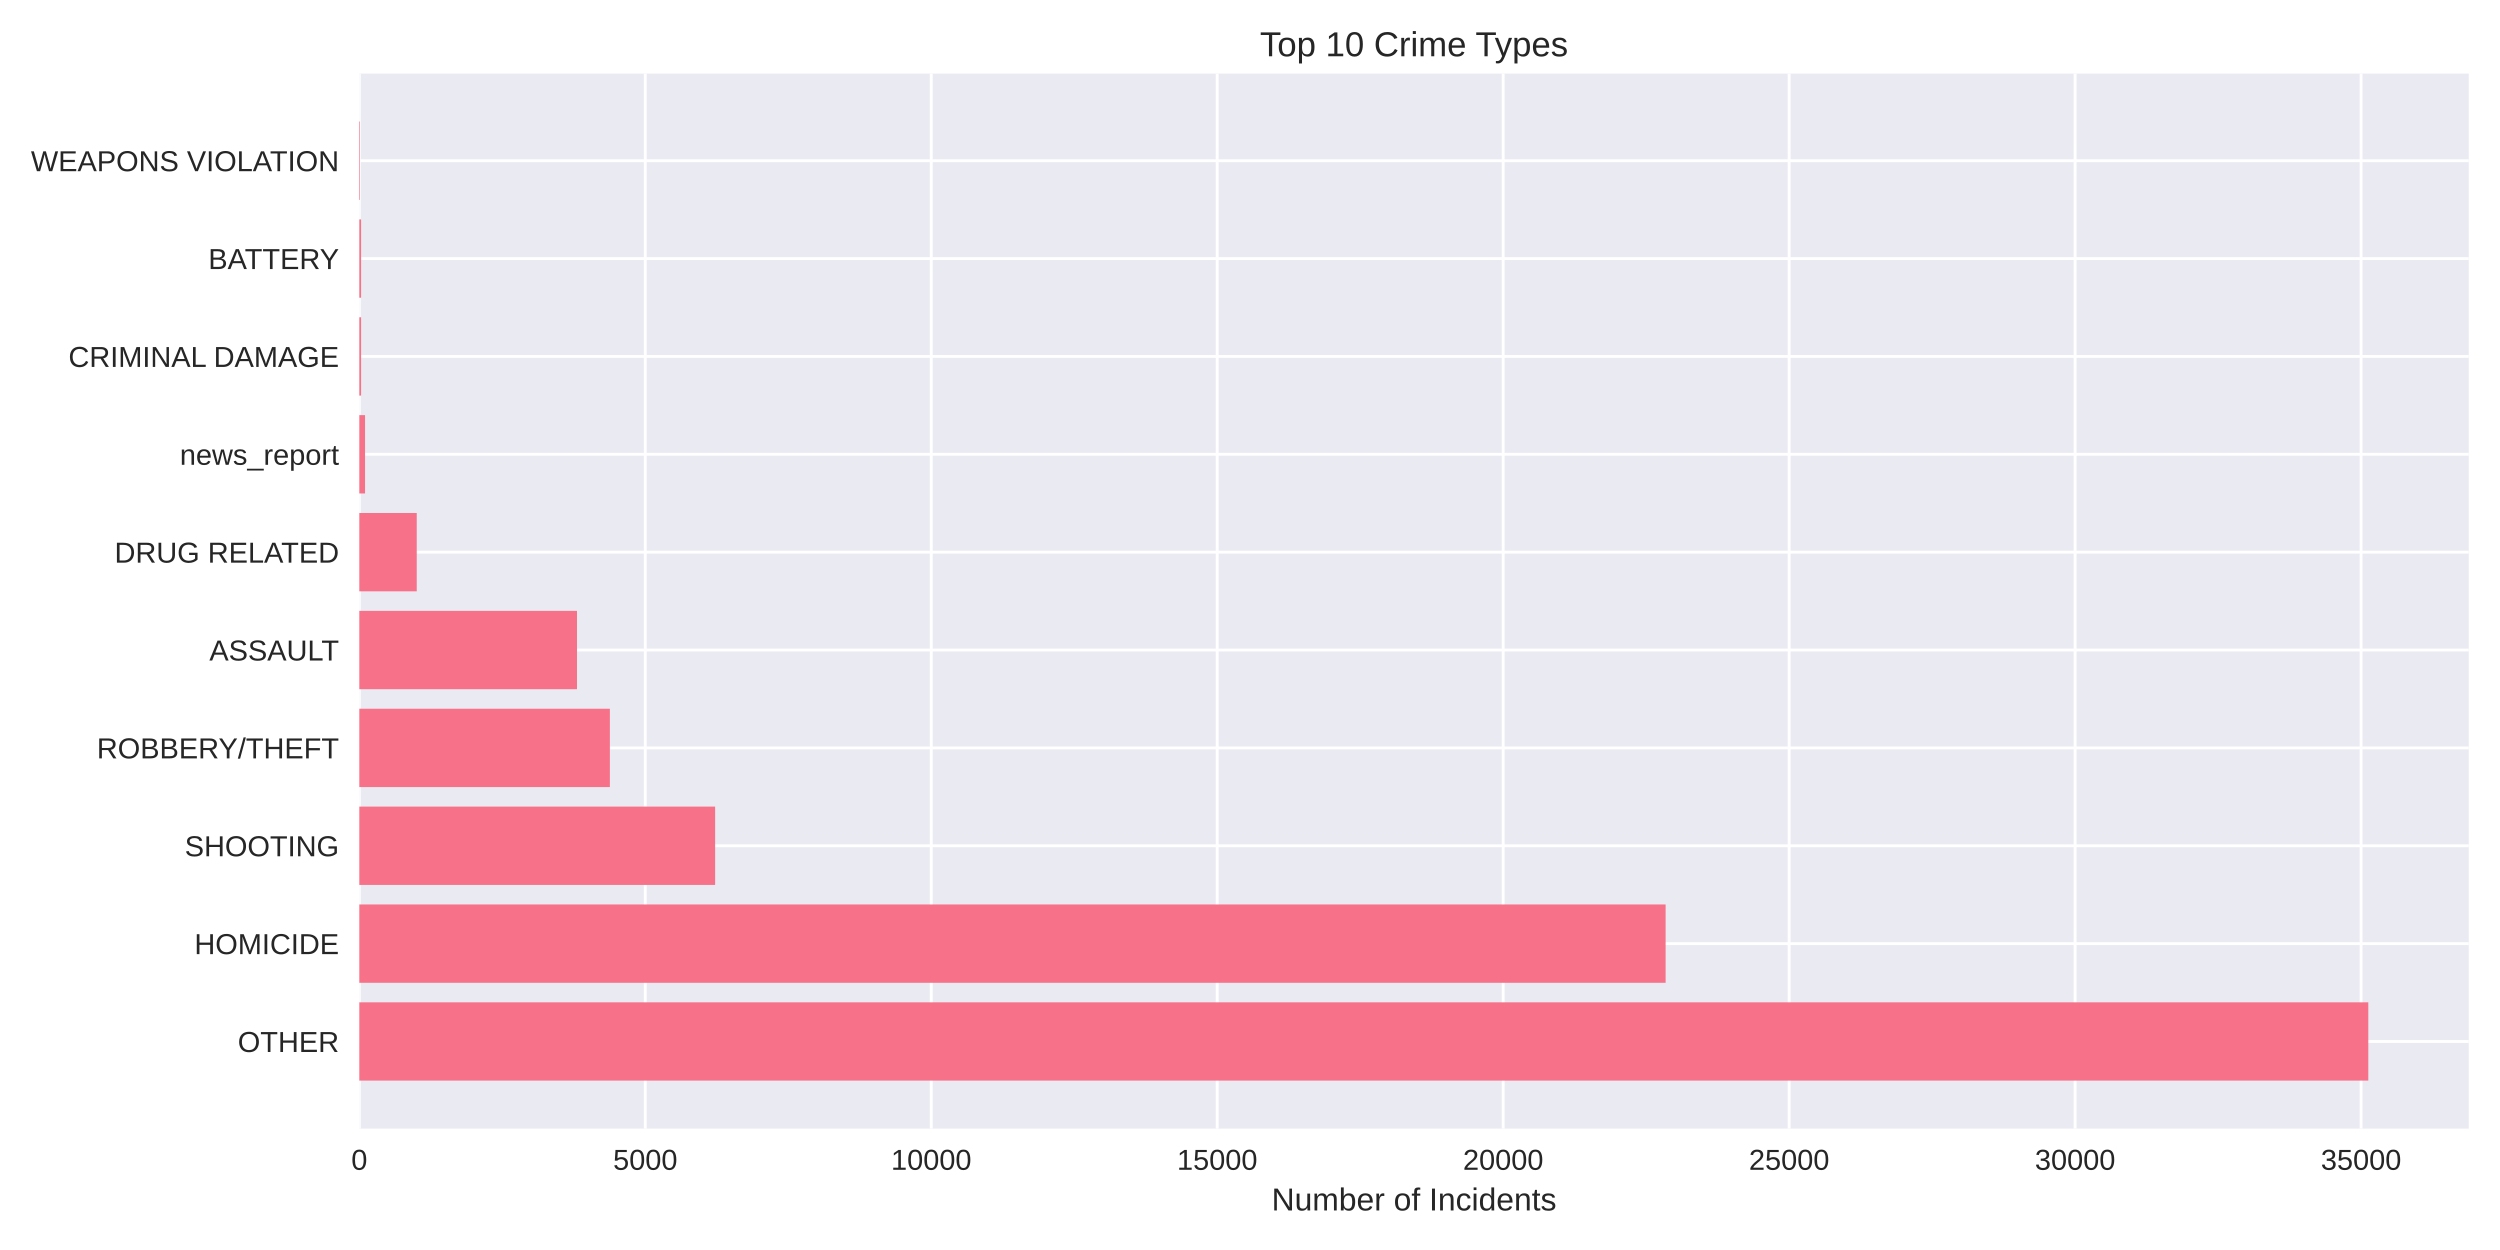
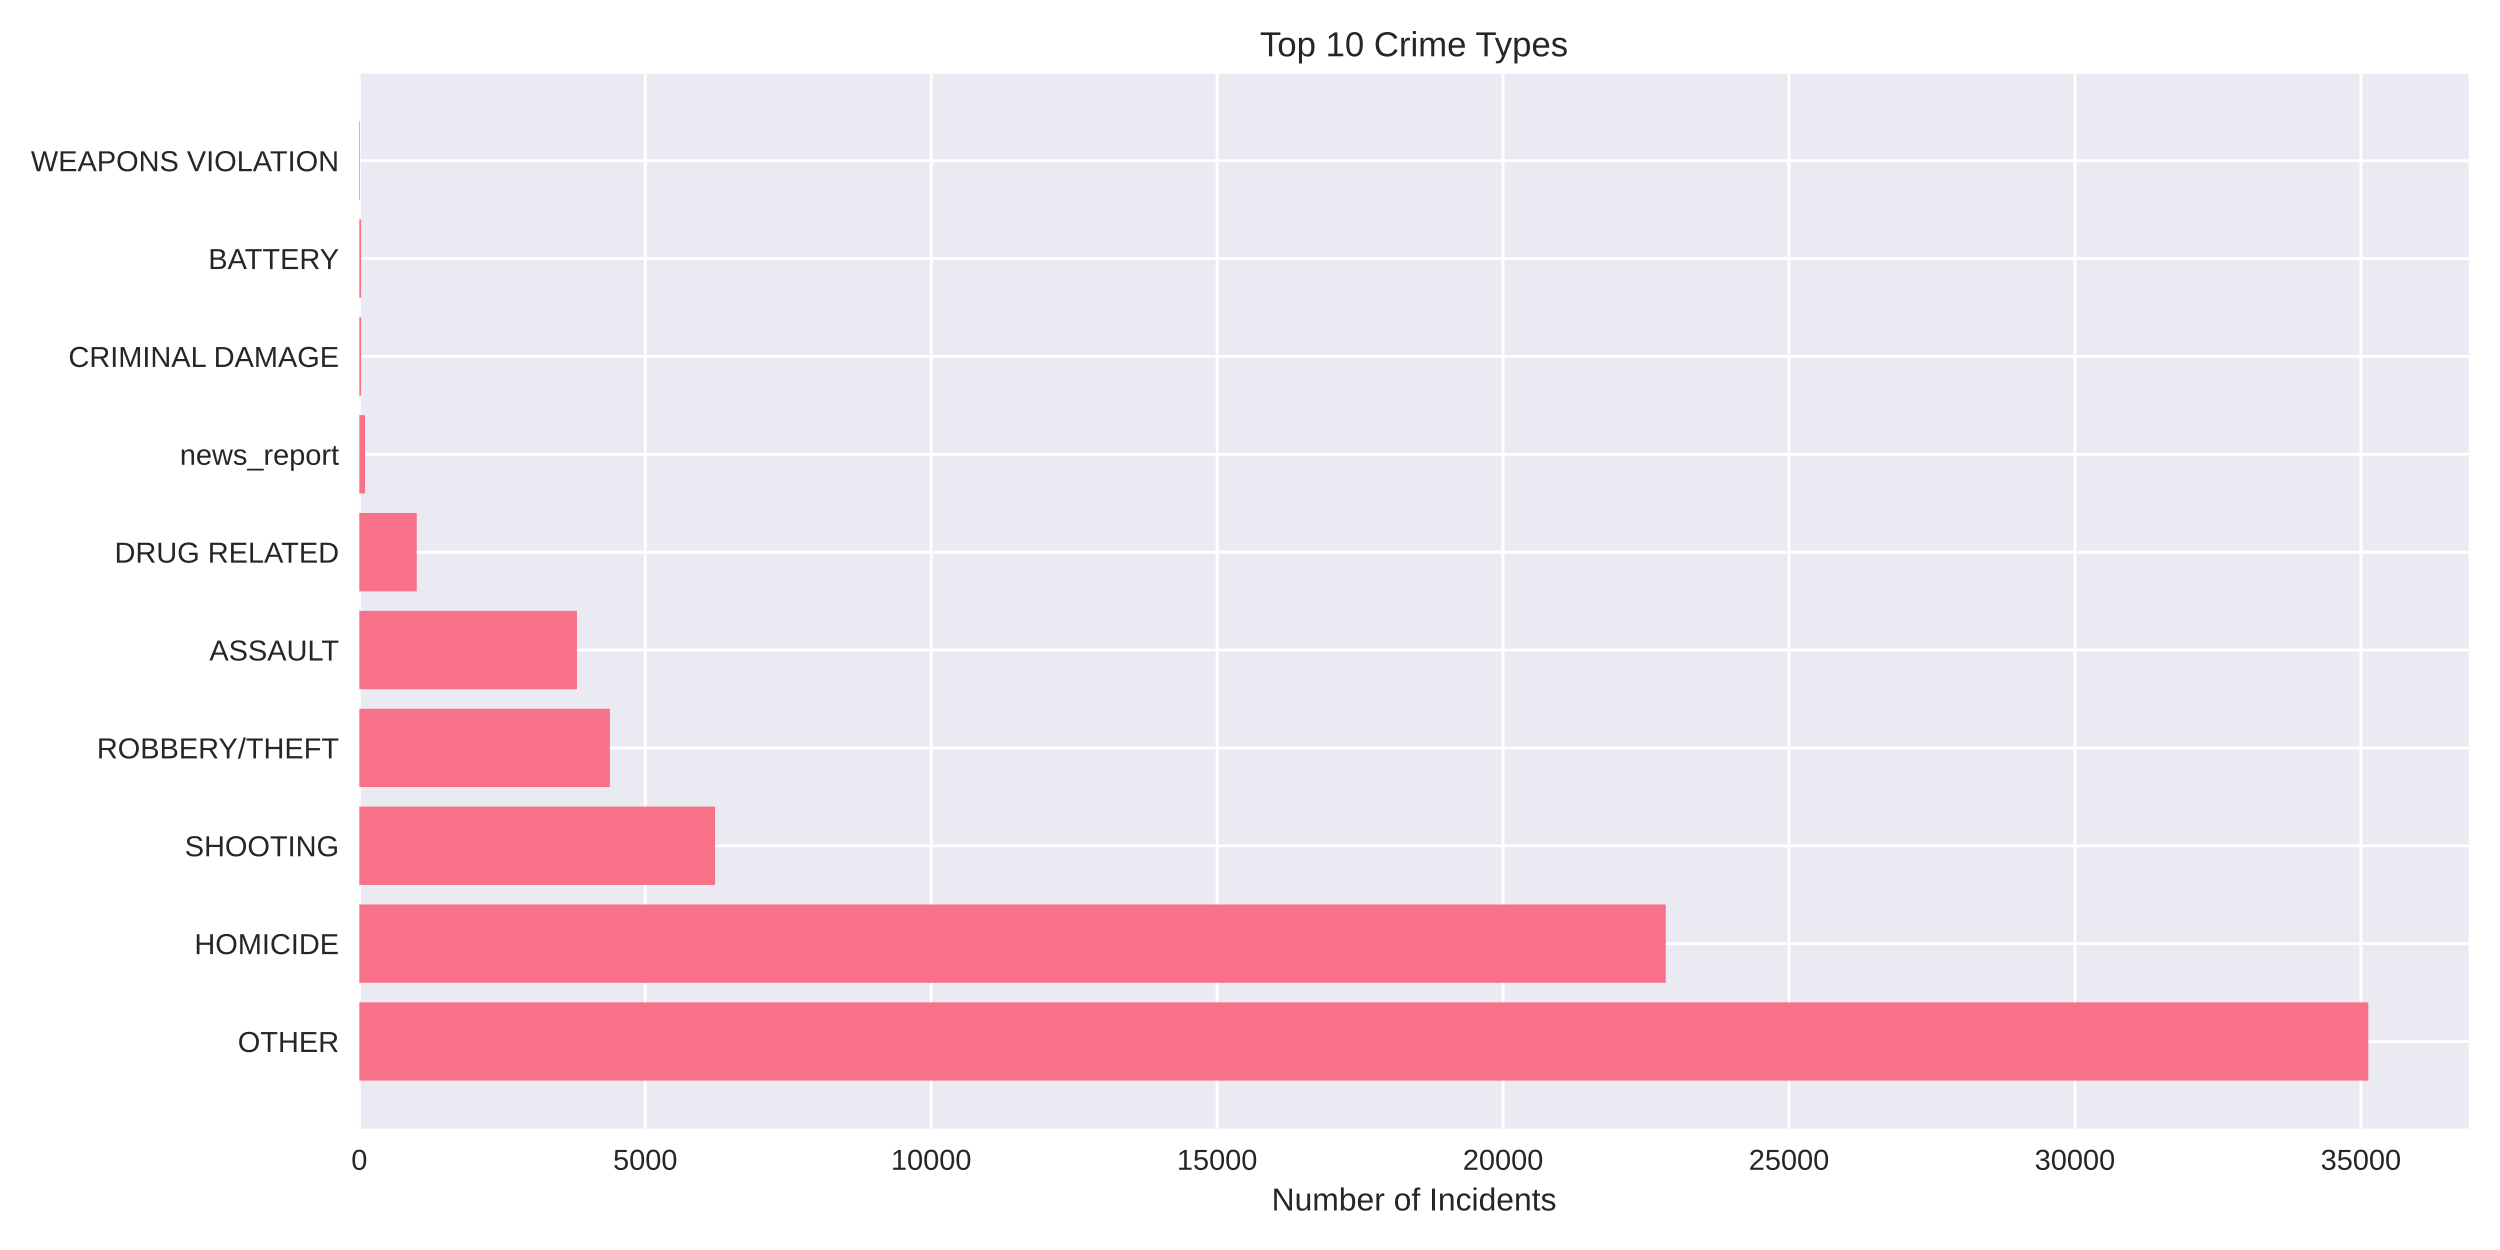
<svg xmlns="http://www.w3.org/2000/svg" width="864pt" height="432pt" viewBox="0 0 864 432" version="1.1">
  <defs>
    <style type="text/css">*{stroke-linejoin: round; stroke-linecap: butt}</style>
  </defs>
  <g id="figure_1">
    <g id="patch_1">
      <path d="M 0 432  L 864 432  L 864 0  L 0 0  z " style="fill: #ffffff" />
    </g>
    <g id="axes_1">
      <g id="patch_2">
        <path d="M 124.18 390.04  L 853.2 390.04  L 853.2 25.44  L 124.18 25.44  z " style="fill: #eaeaf2" />
      </g>
      <g id="matplotlib.axis_1">
        <g id="xtick_1">
          <g id="line2d_1">
-             <path d="M 124.18 390.04  L 124.18 25.44  " clip-path="url(#p24cc4a2257)" style="fill: none; stroke: #ffffff; stroke-linecap: round" />
+             <path d="M 124.18 390.04  L 124.18 25.44  " clip-path="url(#p86de68deb1)" style="fill: none; stroke: #ffffff; stroke-linecap: round" />
          </g>
          <g id="line2d_2" />
          <g id="text_1">
            <text style="fill: #262626; font: 10px 'Arial', 'Liberation Sans', 'DejaVu Sans', 'Bitstream Vera Sans', sans-serif; text-anchor: middle" x="124.18" y="404.287" transform="rotate(-0 124.18 404.2869)">0</text>
          </g>
        </g>
        <g id="xtick_2">
          <g id="line2d_3">
-             <path d="M 223.011 390.04  L 223.011 25.44  " clip-path="url(#p24cc4a2257)" style="fill: none; stroke: #ffffff; stroke-linecap: round" />
+             <path d="M 222.999 390.04  L 222.999 25.44  " clip-path="url(#p86de68deb1)" style="fill: none; stroke: #ffffff; stroke-linecap: round" />
          </g>
          <g id="line2d_4" />
          <g id="text_2">
-             <text style="fill: #262626; font: 10px 'Arial', 'Liberation Sans', 'DejaVu Sans', 'Bitstream Vera Sans', sans-serif; text-anchor: middle" x="223.011" y="404.287" transform="rotate(-0 223.0106 404.2869)">5000</text>
+             <text style="fill: #262626; font: 10px 'Arial', 'Liberation Sans', 'DejaVu Sans', 'Bitstream Vera Sans', sans-serif; text-anchor: middle" x="222.999" y="404.287" transform="rotate(-0 222.9994 404.2869)">5000</text>
          </g>
        </g>
        <g id="xtick_3">
          <g id="line2d_5">
-             <path d="M 321.841 390.04  L 321.841 25.44  " clip-path="url(#p24cc4a2257)" style="fill: none; stroke: #ffffff; stroke-linecap: round" />
+             <path d="M 321.819 390.04  L 321.819 25.44  " clip-path="url(#p86de68deb1)" style="fill: none; stroke: #ffffff; stroke-linecap: round" />
          </g>
          <g id="line2d_6" />
          <g id="text_3">
-             <text style="fill: #262626; font: 10px 'Arial', 'Liberation Sans', 'DejaVu Sans', 'Bitstream Vera Sans', sans-serif; text-anchor: middle" x="321.841" y="404.287" transform="rotate(-0 321.8412 404.2869)">10000</text>
+             <text style="fill: #262626; font: 10px 'Arial', 'Liberation Sans', 'DejaVu Sans', 'Bitstream Vera Sans', sans-serif; text-anchor: middle" x="321.819" y="404.287" transform="rotate(-0 321.8187 404.2869)">10000</text>
          </g>
        </g>
        <g id="xtick_4">
          <g id="line2d_7">
-             <path d="M 420.672 390.04  L 420.672 25.44  " clip-path="url(#p24cc4a2257)" style="fill: none; stroke: #ffffff; stroke-linecap: round" />
+             <path d="M 420.638 390.04  L 420.638 25.44  " clip-path="url(#p86de68deb1)" style="fill: none; stroke: #ffffff; stroke-linecap: round" />
          </g>
          <g id="line2d_8" />
          <g id="text_4">
-             <text style="fill: #262626; font: 10px 'Arial', 'Liberation Sans', 'DejaVu Sans', 'Bitstream Vera Sans', sans-serif; text-anchor: middle" x="420.672" y="404.287" transform="rotate(-0 420.6718 404.2869)">15000</text>
+             <text style="fill: #262626; font: 10px 'Arial', 'Liberation Sans', 'DejaVu Sans', 'Bitstream Vera Sans', sans-serif; text-anchor: middle" x="420.638" y="404.287" transform="rotate(-0 420.6381 404.2869)">15000</text>
          </g>
        </g>
        <g id="xtick_5">
          <g id="line2d_9">
-             <path d="M 519.502 390.04  L 519.502 25.44  " clip-path="url(#p24cc4a2257)" style="fill: none; stroke: #ffffff; stroke-linecap: round" />
+             <path d="M 519.457 390.04  L 519.457 25.44  " clip-path="url(#p86de68deb1)" style="fill: none; stroke: #ffffff; stroke-linecap: round" />
          </g>
          <g id="line2d_10" />
          <g id="text_5">
-             <text style="fill: #262626; font: 10px 'Arial', 'Liberation Sans', 'DejaVu Sans', 'Bitstream Vera Sans', sans-serif; text-anchor: middle" x="519.502" y="404.287" transform="rotate(-0 519.5024 404.2869)">20000</text>
+             <text style="fill: #262626; font: 10px 'Arial', 'Liberation Sans', 'DejaVu Sans', 'Bitstream Vera Sans', sans-serif; text-anchor: middle" x="519.457" y="404.287" transform="rotate(-0 519.4574 404.2869)">20000</text>
          </g>
        </g>
        <g id="xtick_6">
          <g id="line2d_11">
-             <path d="M 618.333 390.04  L 618.333 25.44  " clip-path="url(#p24cc4a2257)" style="fill: none; stroke: #ffffff; stroke-linecap: round" />
+             <path d="M 618.277 390.04  L 618.277 25.44  " clip-path="url(#p86de68deb1)" style="fill: none; stroke: #ffffff; stroke-linecap: round" />
          </g>
          <g id="line2d_12" />
          <g id="text_6">
-             <text style="fill: #262626; font: 10px 'Arial', 'Liberation Sans', 'DejaVu Sans', 'Bitstream Vera Sans', sans-serif; text-anchor: middle" x="618.333" y="404.287" transform="rotate(-0 618.333 404.2869)">25000</text>
+             <text style="fill: #262626; font: 10px 'Arial', 'Liberation Sans', 'DejaVu Sans', 'Bitstream Vera Sans', sans-serif; text-anchor: middle" x="618.277" y="404.287" transform="rotate(-0 618.2768 404.2869)">25000</text>
          </g>
        </g>
        <g id="xtick_7">
          <g id="line2d_13">
-             <path d="M 717.164 390.04  L 717.164 25.44  " clip-path="url(#p24cc4a2257)" style="fill: none; stroke: #ffffff; stroke-linecap: round" />
+             <path d="M 717.096 390.04  L 717.096 25.44  " clip-path="url(#p86de68deb1)" style="fill: none; stroke: #ffffff; stroke-linecap: round" />
          </g>
          <g id="line2d_14" />
          <g id="text_7">
-             <text style="fill: #262626; font: 10px 'Arial', 'Liberation Sans', 'DejaVu Sans', 'Bitstream Vera Sans', sans-serif; text-anchor: middle" x="717.164" y="404.287" transform="rotate(-0 717.1636 404.2869)">30000</text>
+             <text style="fill: #262626; font: 10px 'Arial', 'Liberation Sans', 'DejaVu Sans', 'Bitstream Vera Sans', sans-serif; text-anchor: middle" x="717.096" y="404.287" transform="rotate(-0 717.0961 404.2869)">30000</text>
          </g>
        </g>
        <g id="xtick_8">
          <g id="line2d_15">
-             <path d="M 815.994 390.04  L 815.994 25.44  " clip-path="url(#p24cc4a2257)" style="fill: none; stroke: #ffffff; stroke-linecap: round" />
+             <path d="M 815.915 390.04  L 815.915 25.44  " clip-path="url(#p86de68deb1)" style="fill: none; stroke: #ffffff; stroke-linecap: round" />
          </g>
          <g id="line2d_16" />
          <g id="text_8">
-             <text style="fill: #262626; font: 10px 'Arial', 'Liberation Sans', 'DejaVu Sans', 'Bitstream Vera Sans', sans-serif; text-anchor: middle" x="815.994" y="404.287" transform="rotate(-0 815.9942 404.2869)">35000</text>
+             <text style="fill: #262626; font: 10px 'Arial', 'Liberation Sans', 'DejaVu Sans', 'Bitstream Vera Sans', sans-serif; text-anchor: middle" x="815.915" y="404.287" transform="rotate(-0 815.9155 404.2869)">35000</text>
          </g>
        </g>
        <g id="text_9">
          <text style="fill: #262626; font: 11px 'Arial', 'Liberation Sans', 'DejaVu Sans', 'Bitstream Vera Sans', sans-serif; text-anchor: middle" x="488.69" y="418.333" transform="rotate(-0 488.69 418.3334)">Number of Incidents</text>
        </g>
      </g>
      <g id="matplotlib.axis_2">
        <g id="ytick_1">
          <g id="line2d_17">
-             <path d="M 124.18 359.939  L 853.2 359.939  " clip-path="url(#p24cc4a2257)" style="fill: none; stroke: #ffffff; stroke-linecap: round" />
+             <path d="M 124.18 359.939  L 853.2 359.939  " clip-path="url(#p86de68deb1)" style="fill: none; stroke: #ffffff; stroke-linecap: round" />
          </g>
          <g id="line2d_18" />
          <g id="text_10">
            <text style="fill: #262626; font: 10px 'Arial', 'Liberation Sans', 'DejaVu Sans', 'Bitstream Vera Sans', sans-serif; text-anchor: end" x="117.18" y="363.562" transform="rotate(-0 117.18 363.562)">OTHER</text>
          </g>
        </g>
        <g id="ytick_2">
          <g id="line2d_19">
-             <path d="M 124.18 326.117  L 853.2 326.117  " clip-path="url(#p24cc4a2257)" style="fill: none; stroke: #ffffff; stroke-linecap: round" />
+             <path d="M 124.18 326.117  L 853.2 326.117  " clip-path="url(#p86de68deb1)" style="fill: none; stroke: #ffffff; stroke-linecap: round" />
          </g>
          <g id="line2d_20" />
          <g id="text_11">
            <text style="fill: #262626; font: 10px 'Arial', 'Liberation Sans', 'DejaVu Sans', 'Bitstream Vera Sans', sans-serif; text-anchor: end" x="117.18" y="329.74" transform="rotate(-0 117.18 329.7401)">HOMICIDE</text>
          </g>
        </g>
        <g id="ytick_3">
          <g id="line2d_21">
-             <path d="M 124.18 292.295  L 853.2 292.295  " clip-path="url(#p24cc4a2257)" style="fill: none; stroke: #ffffff; stroke-linecap: round" />
+             <path d="M 124.18 292.295  L 853.2 292.295  " clip-path="url(#p86de68deb1)" style="fill: none; stroke: #ffffff; stroke-linecap: round" />
          </g>
          <g id="line2d_22" />
          <g id="text_12">
            <text style="fill: #262626; font: 10px 'Arial', 'Liberation Sans', 'DejaVu Sans', 'Bitstream Vera Sans', sans-serif; text-anchor: end" x="117.18" y="295.918" transform="rotate(-0 117.18 295.9182)">SHOOTING</text>
          </g>
        </g>
        <g id="ytick_4">
          <g id="line2d_23">
-             <path d="M 124.18 258.473  L 853.2 258.473  " clip-path="url(#p24cc4a2257)" style="fill: none; stroke: #ffffff; stroke-linecap: round" />
+             <path d="M 124.18 258.473  L 853.2 258.473  " clip-path="url(#p86de68deb1)" style="fill: none; stroke: #ffffff; stroke-linecap: round" />
          </g>
          <g id="line2d_24" />
          <g id="text_13">
            <text style="fill: #262626; font: 10px 'Arial', 'Liberation Sans', 'DejaVu Sans', 'Bitstream Vera Sans', sans-serif; text-anchor: end" x="117.18" y="262.096" transform="rotate(-0 117.18 262.0963)">ROBBERY/THEFT</text>
          </g>
        </g>
        <g id="ytick_5">
          <g id="line2d_25">
-             <path d="M 124.18 224.651  L 853.2 224.651  " clip-path="url(#p24cc4a2257)" style="fill: none; stroke: #ffffff; stroke-linecap: round" />
+             <path d="M 124.18 224.651  L 853.2 224.651  " clip-path="url(#p86de68deb1)" style="fill: none; stroke: #ffffff; stroke-linecap: round" />
          </g>
          <g id="line2d_26" />
          <g id="text_14">
            <text style="fill: #262626; font: 10px 'Arial', 'Liberation Sans', 'DejaVu Sans', 'Bitstream Vera Sans', sans-serif; text-anchor: end" x="117.18" y="228.274" transform="rotate(-0 117.18 228.2744)">ASSAULT</text>
          </g>
        </g>
        <g id="ytick_6">
          <g id="line2d_27">
-             <path d="M 124.18 190.829  L 853.2 190.829  " clip-path="url(#p24cc4a2257)" style="fill: none; stroke: #ffffff; stroke-linecap: round" />
+             <path d="M 124.18 190.829  L 853.2 190.829  " clip-path="url(#p86de68deb1)" style="fill: none; stroke: #ffffff; stroke-linecap: round" />
          </g>
          <g id="line2d_28" />
          <g id="text_15">
            <text style="fill: #262626; font: 10px 'Arial', 'Liberation Sans', 'DejaVu Sans', 'Bitstream Vera Sans', sans-serif; text-anchor: end" x="117.18" y="194.452" transform="rotate(-0 117.18 194.4525)">DRUG RELATED</text>
          </g>
        </g>
        <g id="ytick_7">
          <g id="line2d_29">
-             <path d="M 124.18 157.007  L 853.2 157.007  " clip-path="url(#p24cc4a2257)" style="fill: none; stroke: #ffffff; stroke-linecap: round" />
+             <path d="M 124.18 157.007  L 853.2 157.007  " clip-path="url(#p86de68deb1)" style="fill: none; stroke: #ffffff; stroke-linecap: round" />
          </g>
          <g id="line2d_30" />
          <g id="text_16">
            <text style="fill: #262626; font: 10px 'Arial', 'Liberation Sans', 'DejaVu Sans', 'Bitstream Vera Sans', sans-serif; text-anchor: end" x="117.18" y="160.631" transform="rotate(-0 117.18 160.6306)">news_report</text>
          </g>
        </g>
        <g id="ytick_8">
          <g id="line2d_31">
-             <path d="M 124.18 123.185  L 853.2 123.185  " clip-path="url(#p24cc4a2257)" style="fill: none; stroke: #ffffff; stroke-linecap: round" />
+             <path d="M 124.18 123.185  L 853.2 123.185  " clip-path="url(#p86de68deb1)" style="fill: none; stroke: #ffffff; stroke-linecap: round" />
          </g>
          <g id="line2d_32" />
          <g id="text_17">
            <text style="fill: #262626; font: 10px 'Arial', 'Liberation Sans', 'DejaVu Sans', 'Bitstream Vera Sans', sans-serif; text-anchor: end" x="117.18" y="126.809" transform="rotate(-0 117.18 126.8087)">CRIMINAL DAMAGE</text>
          </g>
        </g>
        <g id="ytick_9">
          <g id="line2d_33">
-             <path d="M 124.18 89.363  L 853.2 89.363  " clip-path="url(#p24cc4a2257)" style="fill: none; stroke: #ffffff; stroke-linecap: round" />
+             <path d="M 124.18 89.363  L 853.2 89.363  " clip-path="url(#p86de68deb1)" style="fill: none; stroke: #ffffff; stroke-linecap: round" />
          </g>
          <g id="line2d_34" />
          <g id="text_18">
            <text style="fill: #262626; font: 10px 'Arial', 'Liberation Sans', 'DejaVu Sans', 'Bitstream Vera Sans', sans-serif; text-anchor: end" x="117.18" y="92.987" transform="rotate(-0 117.18 92.98681)">BATTERY</text>
          </g>
        </g>
        <g id="ytick_10">
          <g id="line2d_35">
-             <path d="M 124.18 55.541  L 853.2 55.541  " clip-path="url(#p24cc4a2257)" style="fill: none; stroke: #ffffff; stroke-linecap: round" />
+             <path d="M 124.18 55.541  L 853.2 55.541  " clip-path="url(#p86de68deb1)" style="fill: none; stroke: #ffffff; stroke-linecap: round" />
          </g>
          <g id="line2d_36" />
          <g id="text_19">
            <text style="fill: #262626; font: 10px 'Arial', 'Liberation Sans', 'DejaVu Sans', 'Bitstream Vera Sans', sans-serif; text-anchor: end" x="117.18" y="59.165" transform="rotate(-0 117.18 59.16492)">WEAPONS VIOLATION</text>
          </g>
        </g>
      </g>
      <g id="patch_3">
-         <path d="M 124.18 373.467  L 818.485 373.467  L 818.485 346.41  L 124.18 346.41  z " clip-path="url(#p24cc4a2257)" style="fill: #f77189" />
+         <path d="M 124.18 373.467  L 818.485 373.467  L 818.485 346.41  L 124.18 346.41  z " clip-path="url(#p86de68deb1)" style="fill: #f77189" />
      </g>
      <g id="patch_4">
-         <path d="M 124.18 339.645  L 575.638 339.645  L 575.638 312.588  L 124.18 312.588  z " clip-path="url(#p24cc4a2257)" style="fill: #f77189" />
+         <path d="M 124.18 339.645  L 575.686 339.645  L 575.686 312.588  L 124.18 312.588  z " clip-path="url(#p86de68deb1)" style="fill: #f77189" />
      </g>
      <g id="patch_5">
-         <path d="M 124.18 305.823  L 247.145 305.823  L 247.145 278.766  L 124.18 278.766  z " clip-path="url(#p24cc4a2257)" style="fill: #f77189" />
+         <path d="M 124.18 305.823  L 247.131 305.823  L 247.131 278.766  L 124.18 278.766  z " clip-path="url(#p86de68deb1)" style="fill: #f77189" />
      </g>
      <g id="patch_6">
-         <path d="M 124.18 272.002  L 210.775 272.002  L 210.775 244.944  L 124.18 244.944  z " clip-path="url(#p24cc4a2257)" style="fill: #f77189" />
+         <path d="M 124.18 272.002  L 210.766 272.002  L 210.766 244.944  L 124.18 244.944  z " clip-path="url(#p86de68deb1)" style="fill: #f77189" />
      </g>
      <g id="patch_7">
-         <path d="M 124.18 238.18  L 199.41 238.18  L 199.41 211.122  L 124.18 211.122  z " clip-path="url(#p24cc4a2257)" style="fill: #f77189" />
+         <path d="M 124.18 238.18  L 199.401 238.18  L 199.401 211.122  L 124.18 211.122  z " clip-path="url(#p86de68deb1)" style="fill: #f77189" />
      </g>
      <g id="patch_8">
-         <path d="M 124.18 204.358  L 144.025 204.358  L 144.025 177.3  L 124.18 177.3  z " clip-path="url(#p24cc4a2257)" style="fill: #f77189" />
+         <path d="M 124.18 204.358  L 144.023 204.358  L 144.023 177.3  L 124.18 177.3  z " clip-path="url(#p86de68deb1)" style="fill: #f77189" />
      </g>
      <g id="patch_9">
-         <path d="M 124.18 170.536  L 126.157 170.536  L 126.157 143.478  L 124.18 143.478  z " clip-path="url(#p24cc4a2257)" style="fill: #f77189" />
+         <path d="M 124.18 170.536  L 126.156 170.536  L 126.156 143.478  L 124.18 143.478  z " clip-path="url(#p86de68deb1)" style="fill: #f77189" />
      </g>
      <g id="patch_10">
-         <path d="M 124.18 136.714  L 124.793 136.714  L 124.793 109.657  L 124.18 109.657  z " clip-path="url(#p24cc4a2257)" style="fill: #f77189" />
+         <path d="M 124.18 136.714  L 124.793 136.714  L 124.793 109.657  L 124.18 109.657  z " clip-path="url(#p86de68deb1)" style="fill: #f77189" />
      </g>
      <g id="patch_11">
-         <path d="M 124.18 102.892  L 124.793 102.892  L 124.793 75.835  L 124.18 75.835  z " clip-path="url(#p24cc4a2257)" style="fill: #f77189" />
+         <path d="M 124.18 102.892  L 124.793 102.892  L 124.793 75.835  L 124.18 75.835  z " clip-path="url(#p86de68deb1)" style="fill: #f77189" />
      </g>
      <g id="patch_12">
-         <path d="M 124.18 69.07  L 124.397 69.07  L 124.397 42.013  L 124.18 42.013  z " clip-path="url(#p24cc4a2257)" style="fill: #f77189" />
+         <path d="M 124.18 69.07  L 124.397 69.07  L 124.397 42.013  L 124.18 42.013  z " clip-path="url(#p86de68deb1)" style="fill: #f77189" />
      </g>
      <g id="patch_13">
        <path d="M 124.18 390.04  L 124.18 25.44  " style="fill: none" />
      </g>
      <g id="patch_14">
        <path d="M 853.2 390.04  L 853.2 25.44  " style="fill: none" />
      </g>
      <g id="patch_15">
        <path d="M 124.18 390.04  L 853.2 390.04  " style="fill: none" />
      </g>
      <g id="patch_16">
        <path d="M 124.18 25.44  L 853.2 25.44  " style="fill: none" />
      </g>
      <g id="text_20">
        <text style="fill: #262626; font: 12px 'Arial', 'Liberation Sans', 'DejaVu Sans', 'Bitstream Vera Sans', sans-serif; text-anchor: middle" x="488.69" y="19.44" transform="rotate(-0 488.69 19.44)">Top 10 Crime Types</text>
      </g>
    </g>
  </g>
  <defs>
-     <clipPath id="p24cc4a2257">
+     <clipPath id="p86de68deb1">
      <rect x="124.18" y="25.44" width="729.02" height="364.6" />
    </clipPath>
  </defs>
</svg>
